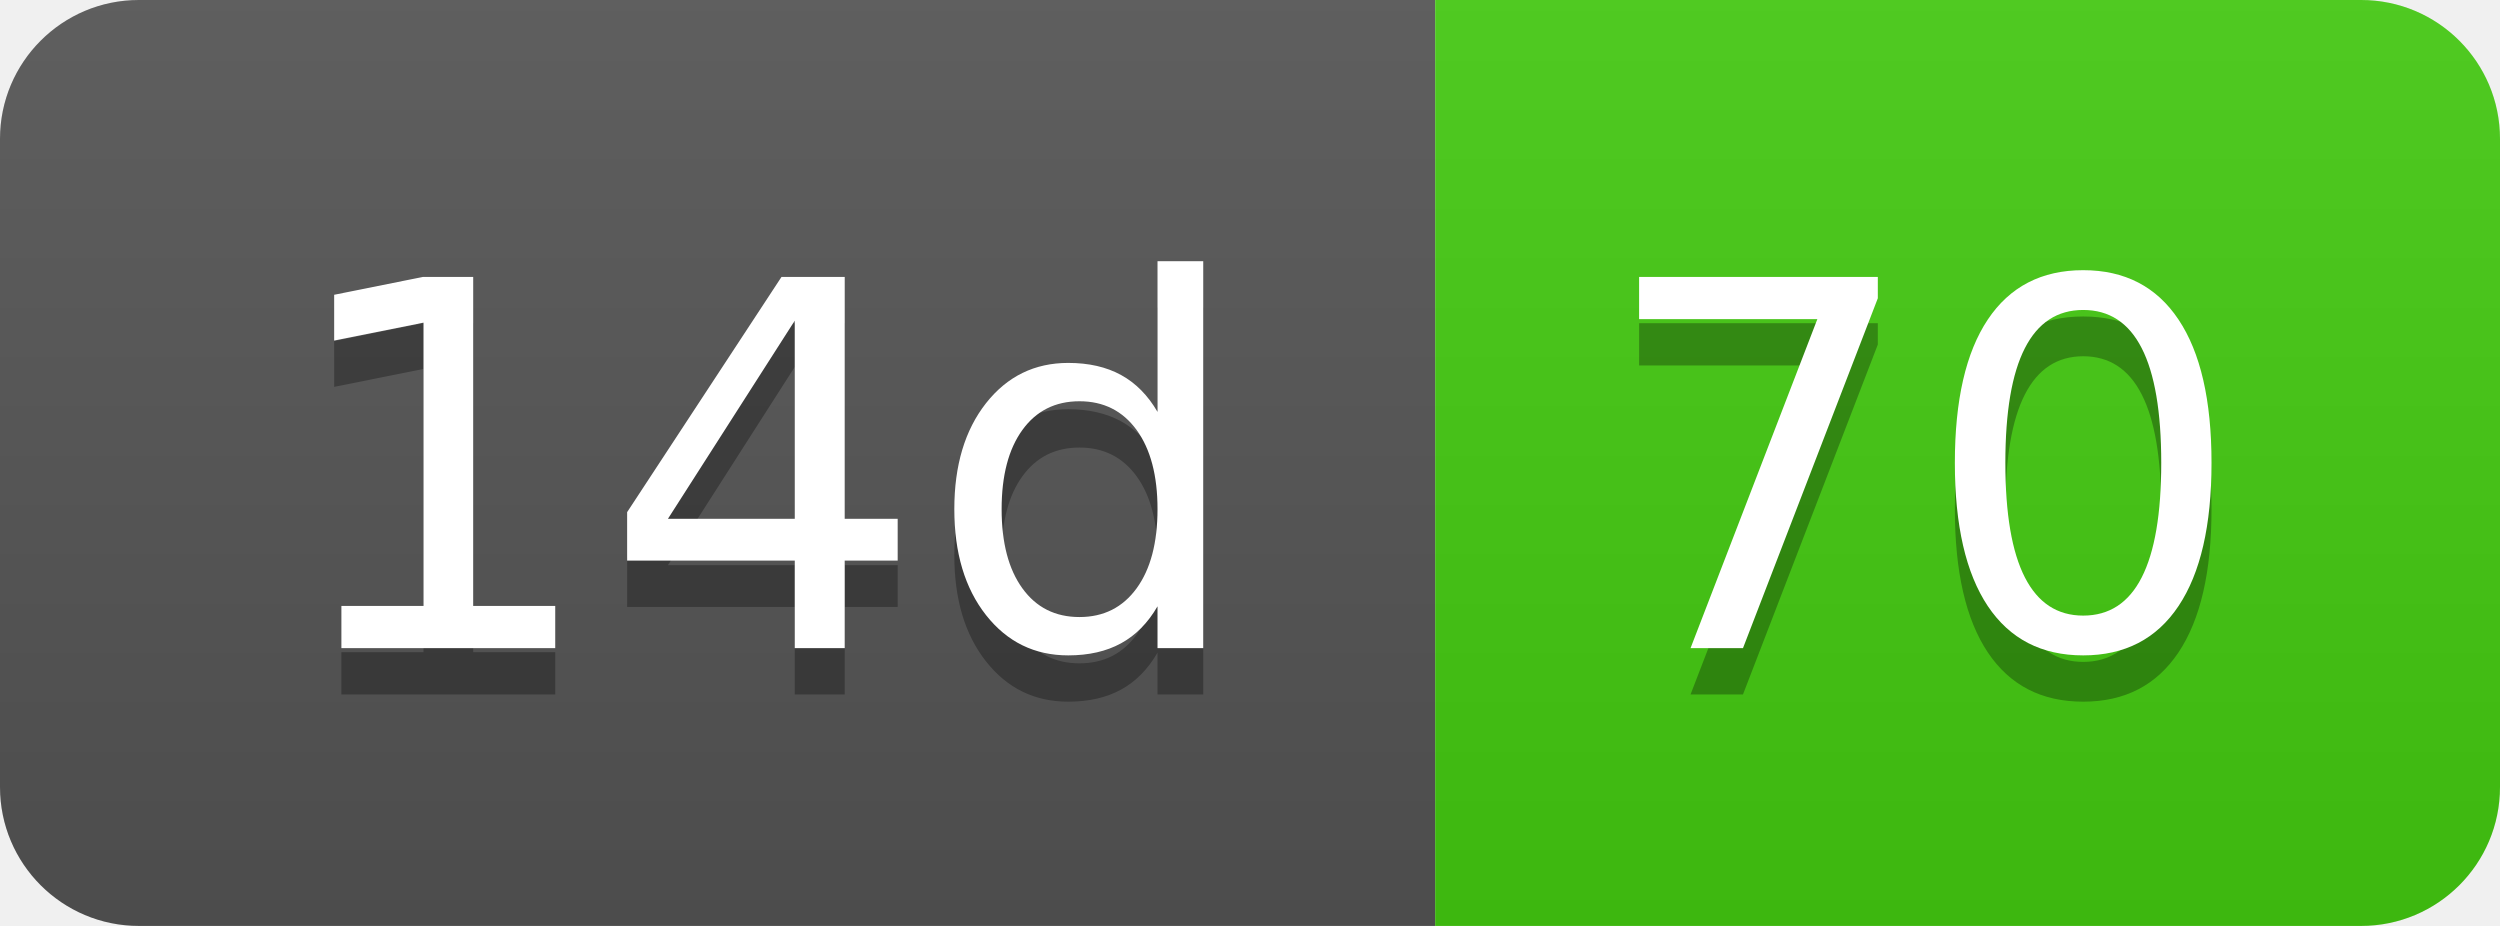
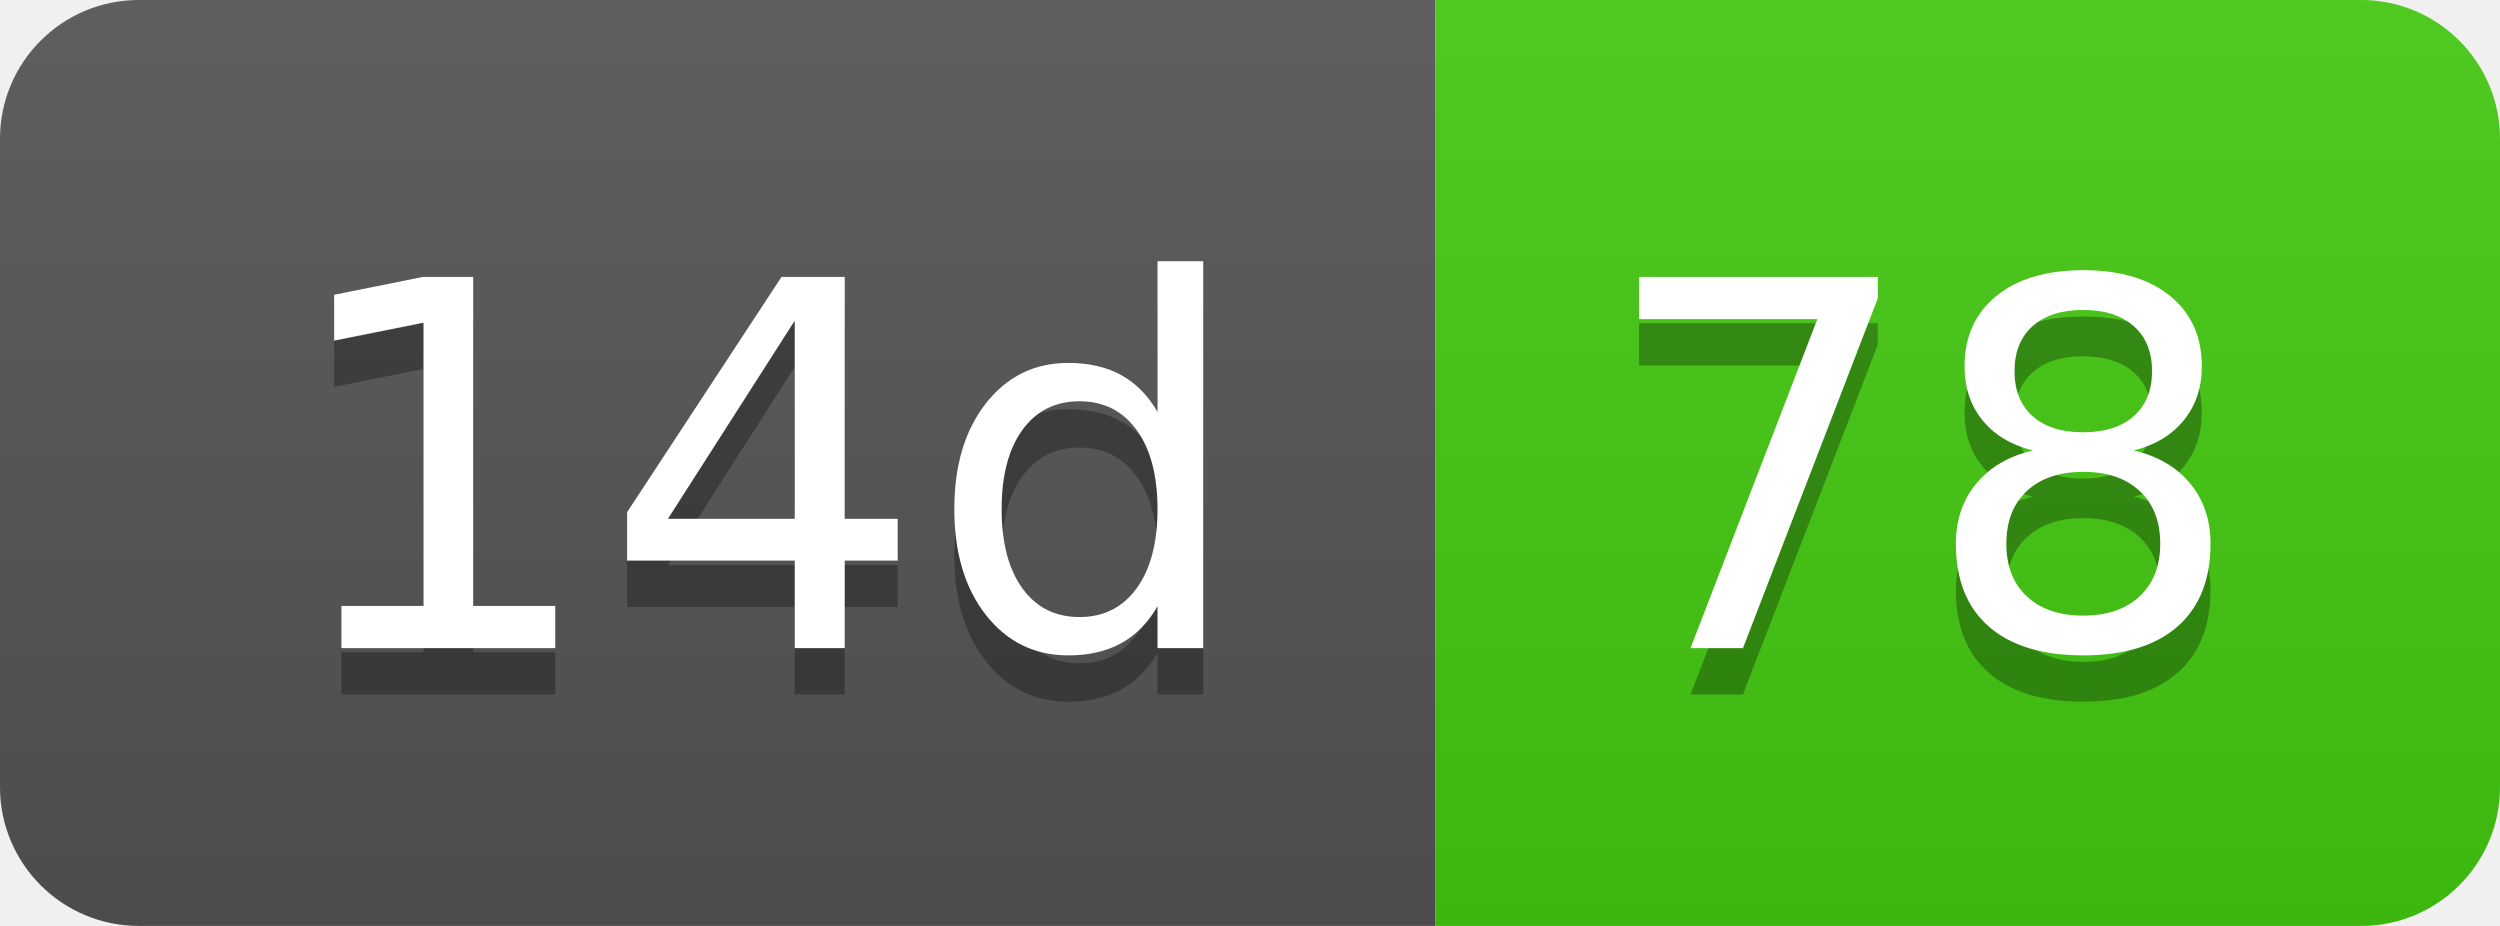
- <svg xmlns="http://www.w3.org/2000/svg" width="54" height="20" role="img" aria-label="14d: 70">
+ <svg xmlns="http://www.w3.org/2000/svg" width="54" height="20" role="img" aria-label="14d: 78">
  <linearGradient id="s" x2="0" y2="100%">
    <stop offset="0" stop-color="#bbb" stop-opacity=".1" />
    <stop offset="1" stop-opacity=".1" />
  </linearGradient>
  <clipPath id="r">
    <rect width="54" height="20" rx="3" fill="#fff" />
  </clipPath>
  <g clip-path="url(#r)">
    <rect width="31" height="20" fill="#555" />
    <rect x="31" width="23" height="20" fill="#4c1" />
    <rect width="54" height="20" fill="url(#s)" />
  </g>
  <g fill="#fff" text-anchor="middle" font-family="Verdana,Geneva,DejaVu Sans,sans-serif" text-rendering="geometricPrecision" font-size="110">
    <text aria-hidden="true" x="165" y="150" fill="#010101" fill-opacity=".3" transform="scale(.1)" textLength="210">14d</text>
    <text x="165" y="140" transform="scale(.1)" fill="#fff" textLength="210">14d</text>
-     <text aria-hidden="true" x="415" y="150" fill="#010101" fill-opacity=".3" transform="scale(.1)" textLength="130">70</text>
-     <text x="415" y="140" transform="scale(.1)" fill="#fff" textLength="130">70</text>
+     <text aria-hidden="true" x="415" y="150" fill="#010101" fill-opacity=".3" transform="scale(.1)" textLength="130">78</text>
+     <text x="415" y="140" transform="scale(.1)" fill="#fff" textLength="130">78</text>
  </g>
</svg>
